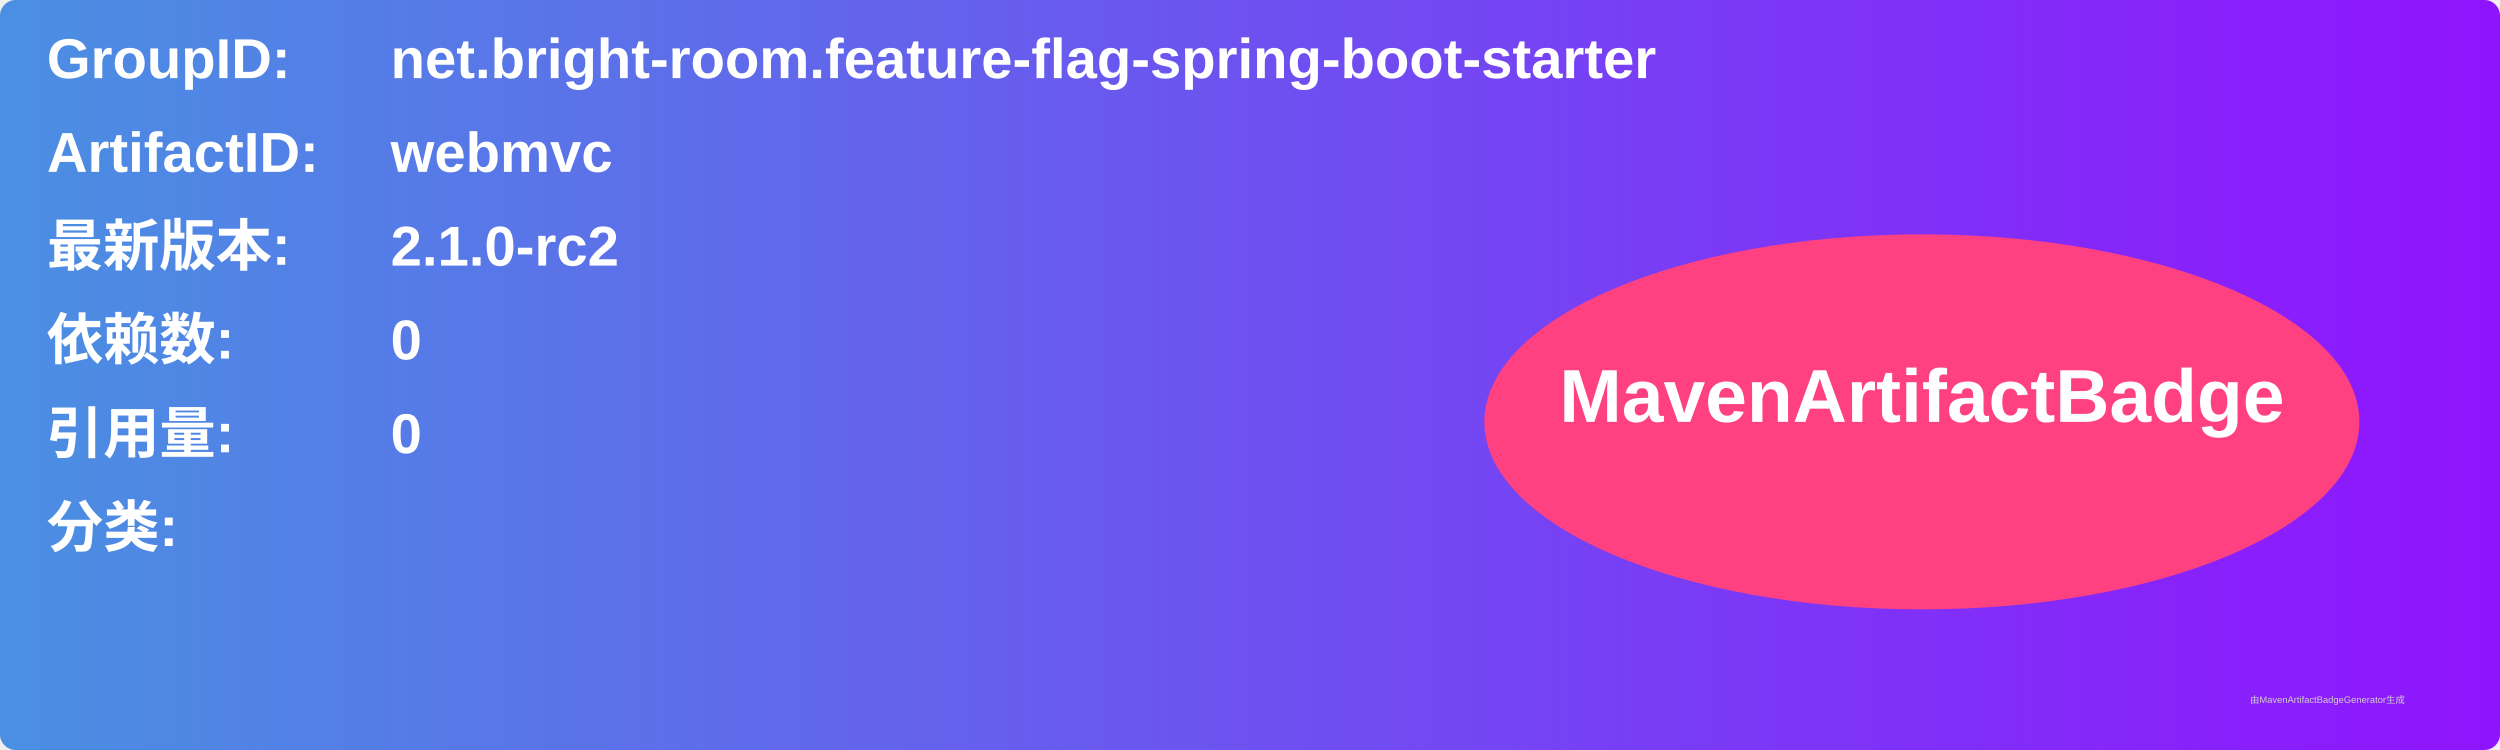
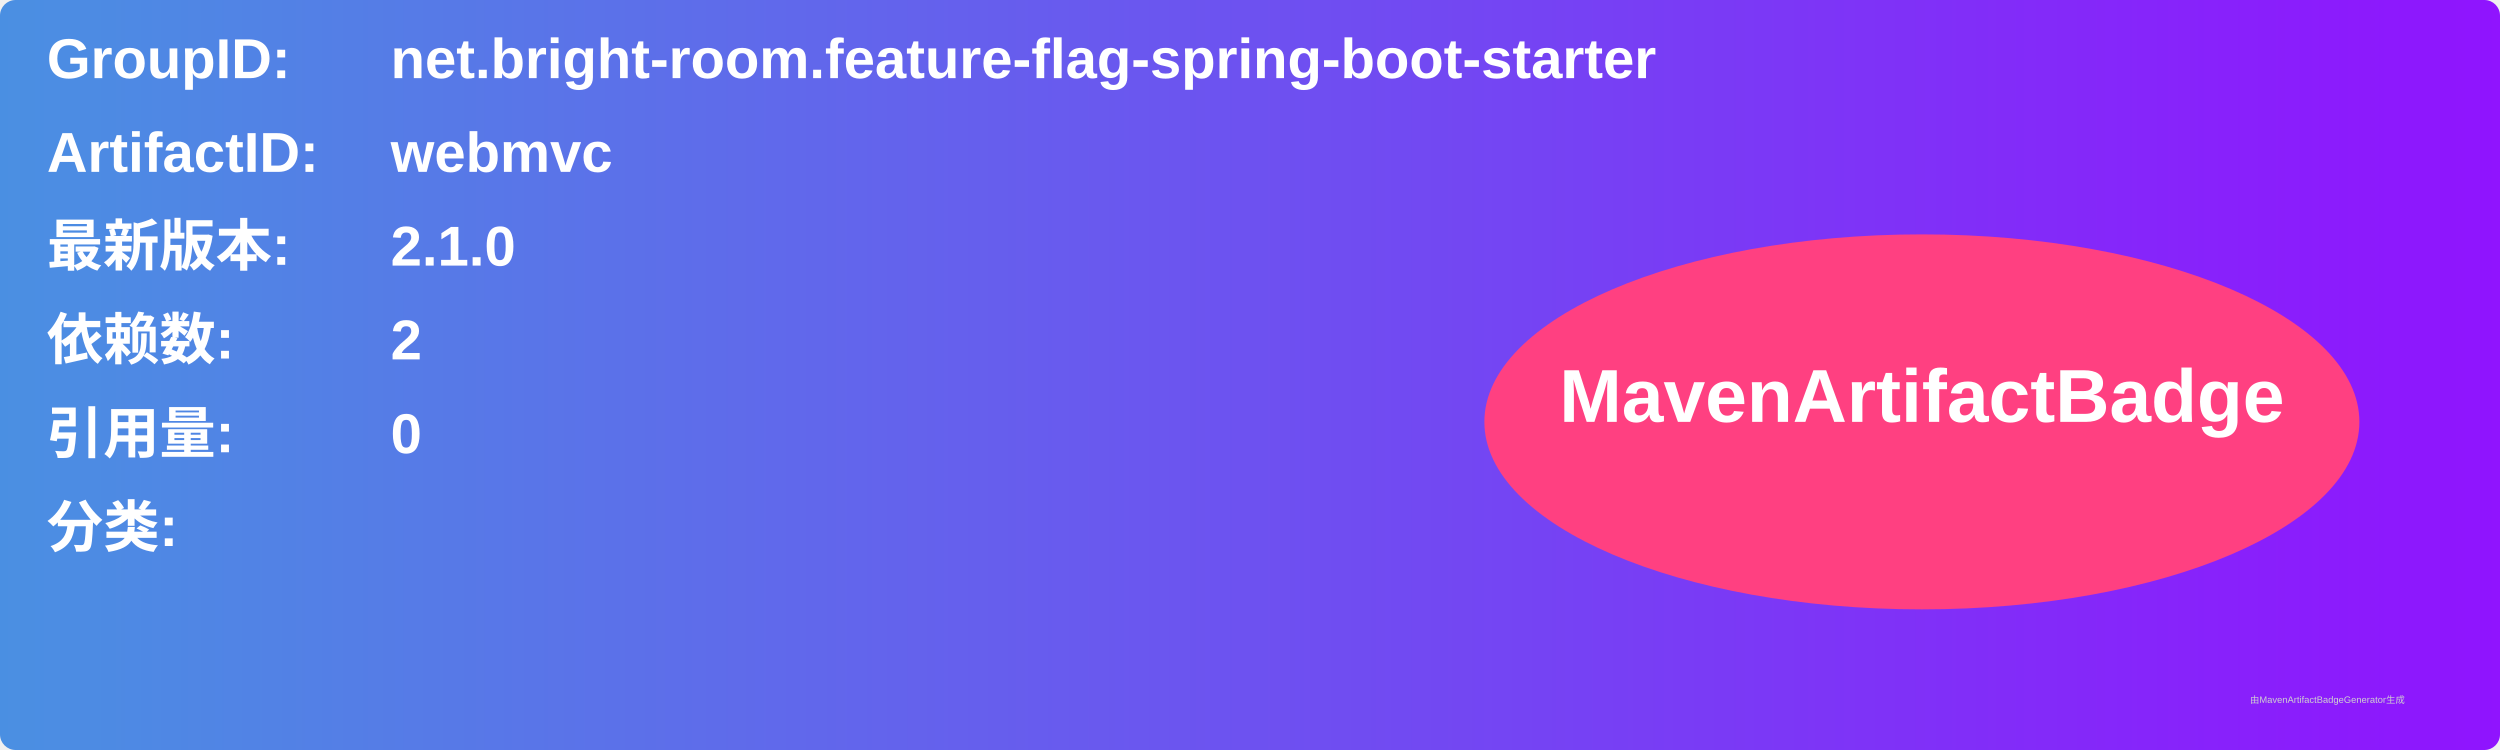
<svg xmlns="http://www.w3.org/2000/svg" width="800" height="240" viewBox="0 0 800 240">
  <linearGradient id="grad" x1="0%" y1="0%" x2="100%" y2="0%">
    <stop offset="0%" stop-color="#4a90e2" />
    <stop offset="100%" stop-color="#9013fe" />
  </linearGradient>
  <rect width="100%" height="100%" rx="5" ry="5" fill="url(#grad)" />
  <g transform="translate(15, 15)">
    <text x="0" y="10" font-family="Arial" font-size="18" fill="white" font-weight="bold" width="260">GroupID:</text>
    <text x="110" y="10" font-family="Arial" font-size="18" fill="white" font-weight="bold" width="460">net.bright-room.feature-flag-spring-boot-starter</text>
    <text x="0" y="40" font-family="Arial" font-size="18" fill="white" font-weight="bold" width="260">ArtifactID:</text>
    <text x="110" y="40" font-family="Arial" font-size="18" fill="white" font-weight="bold" width="460">webmvc</text>
    <text x="0" y="70" font-family="Arial" font-size="18" fill="white" font-weight="bold">最新版本:</text>
    <text x="110" y="70" font-family="Arial" font-size="18" fill="white" font-weight="bold">
-       <tspan font-weight="bold">2.1.0-rc2</tspan>
+       <tspan font-weight="bold">2.1.0</tspan>
    </text>
    <text x="0" y="100" font-family="Arial" font-size="18" fill="white" font-weight="bold">依赖数: </text>
    <text x="110" y="100" font-family="Arial" font-size="18" fill="white">
-       <tspan font-weight="bold">0</tspan>
+       <tspan font-weight="bold">2</tspan>
    </text>
    <text x="0" y="130" font-family="Arial" font-size="18" fill="white" font-weight="bold">引用量: </text>
    <text x="110" y="130" font-family="Arial" font-size="18" fill="white">
      <tspan font-weight="bold">0</tspan>
    </text>
    <text x="0" y="160" font-family="Arial" font-size="18" fill="white" font-weight="bold">分类:</text>
    <text x="10" y="190" font-family="Arial" font-size="10" fill="white">
      <tspan font-weight="bold" />
    </text>
    <ellipse cx="600" cy="120" rx="140" ry="60" fill="#ff4081" />
    <text x="600" y="120" text-anchor="middle" font-family="Arial" font-size="24" fill="white" font-weight="bold">MavenArtifactBadge</text>
  </g>
  <text x="720" y="225" font-family="Arial" font-size="3" fill="#d0d0d0">由MavenArtifactBadgeGenerator生成</text>
</svg>
